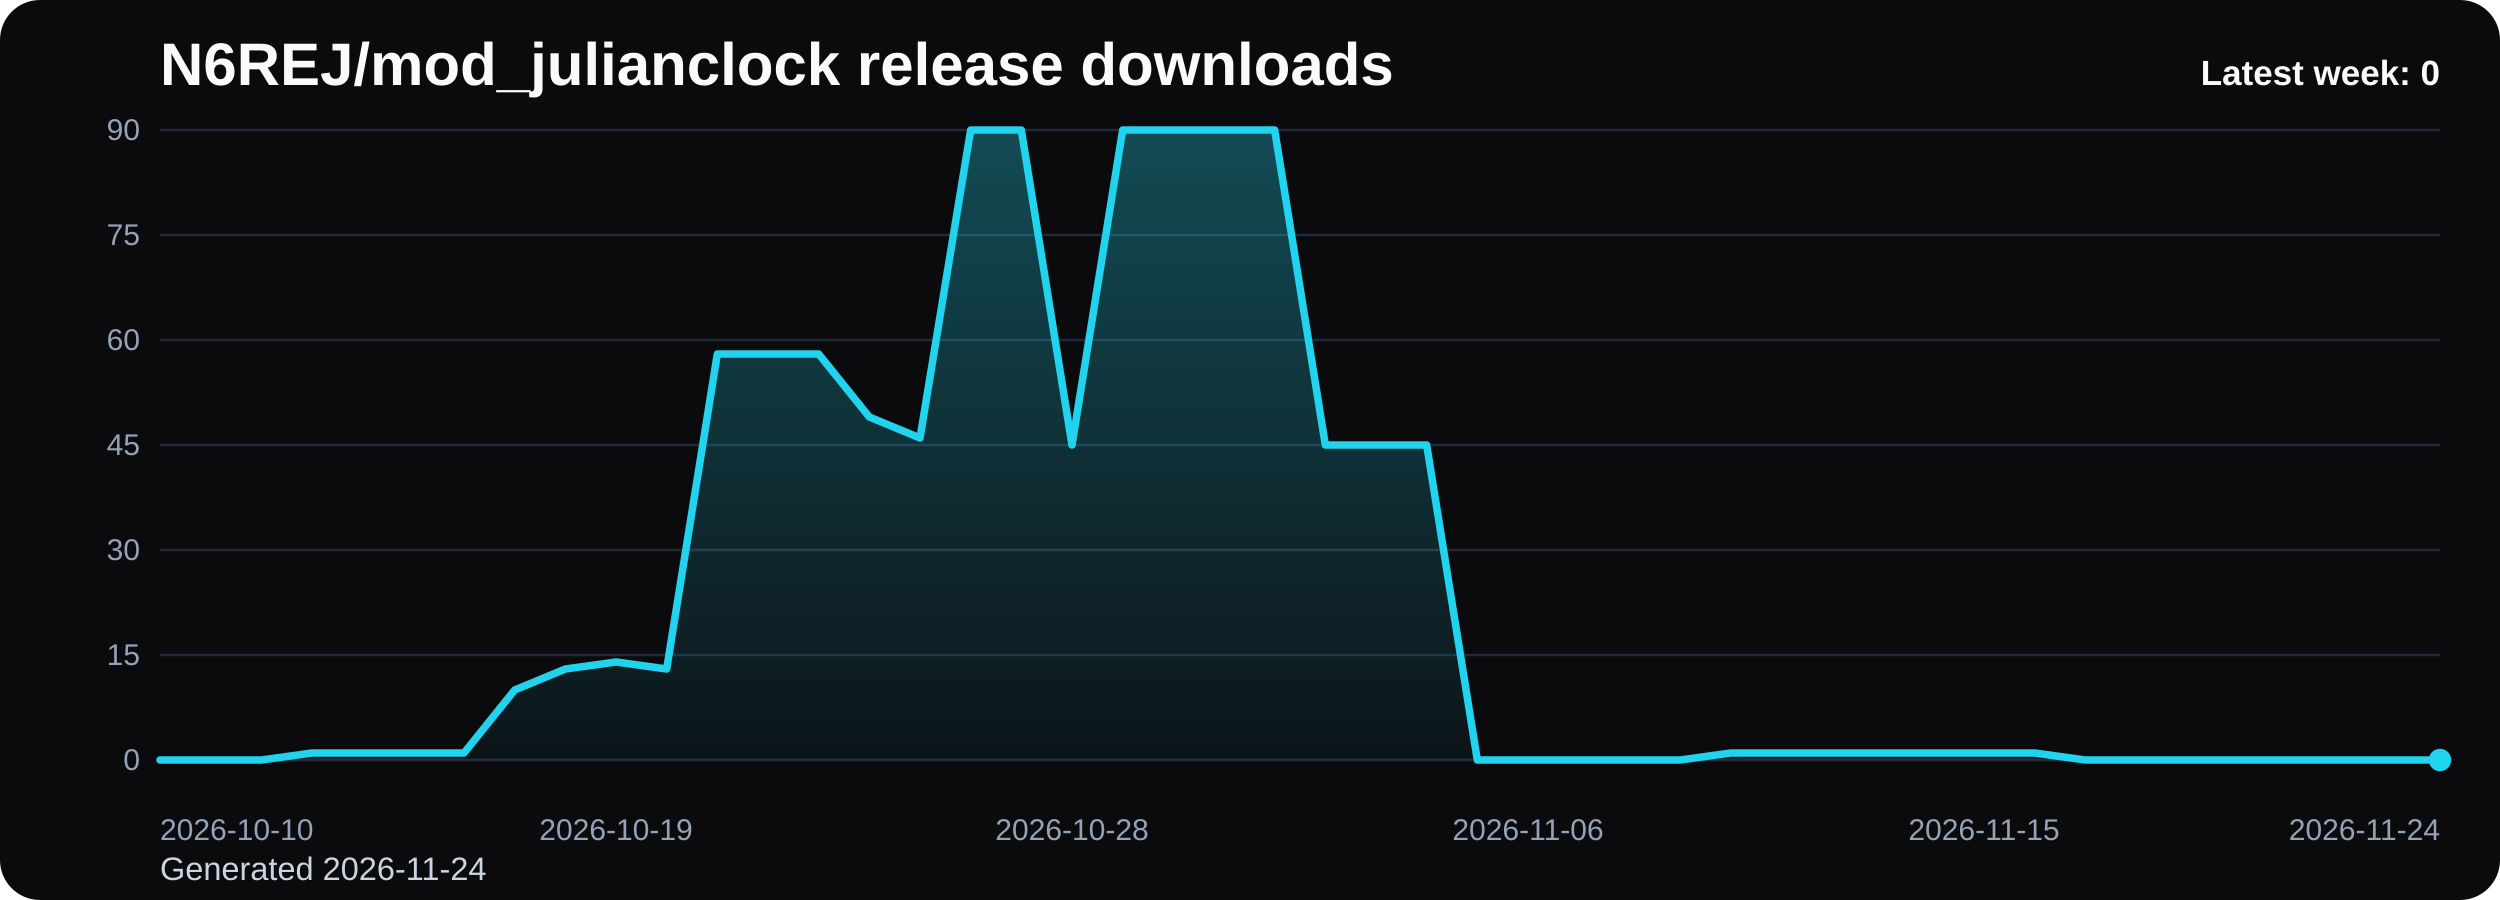
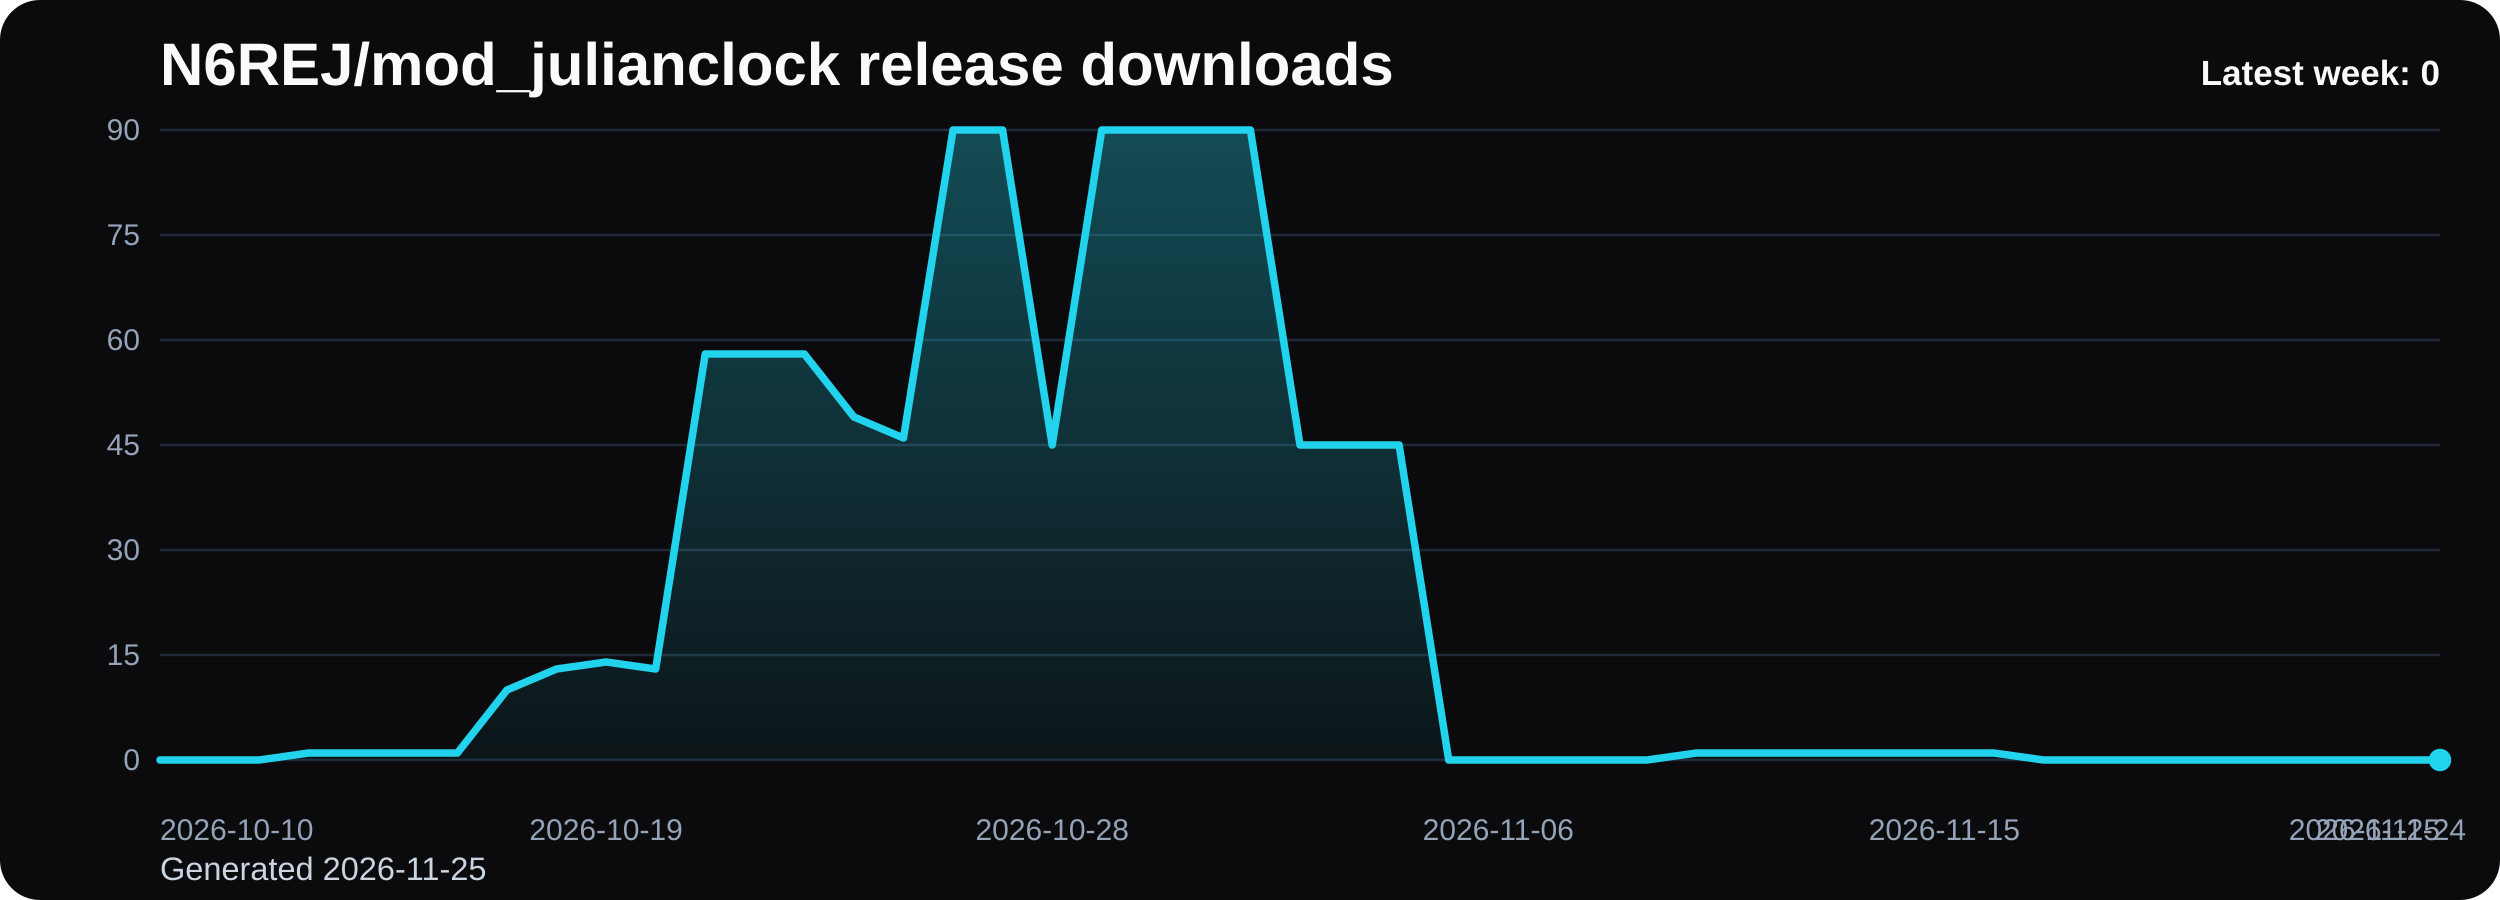
<svg xmlns="http://www.w3.org/2000/svg" viewBox="0 0 1000 360" role="img" aria-label="N6REJ/mod_julianclock release downloads chart">
  <defs>
    <linearGradient id="fill-weekly-black" x1="0" y1="0" x2="0" y2="1">
      <stop offset="0%" stop-color="#22d3ee" stop-opacity="0.32" />
      <stop offset="100%" stop-color="#22d3ee" stop-opacity="0.05" />
    </linearGradient>
    <style>
      .bg { fill: #0b0b0d; }
      .title { font: 700 24px Arial, sans-serif; fill: #f8fafc; }
      .sub { font: 400 13px Arial, sans-serif; fill: #cbd5e1; }
      .grid { stroke: #1f2937; stroke-width: 1; }
      .axis { font: 400 12px Arial, sans-serif; fill: #94a3b8; }
      .line { fill: none; stroke: #22d3ee; stroke-width: 3; stroke-linecap: round; stroke-linejoin: round; }
      .dot { fill: #22d3ee; }
      .value { font: 600 11px Arial, sans-serif; fill: #cbd5e1; }
      .latest { font: 700 14px Arial, sans-serif; fill: #f8fafc; }
    </style>
  </defs>
  <rect class="bg" x="0" y="0" width="1000" height="360" rx="16" />
  <text class="title" x="64" y="34">N6REJ/mod_julianclock release downloads</text>
-   <text class="sub" x="64" y="352">Generated 2026-11-24</text>
+   <text class="sub" x="64" y="352">Generated 2026-11-25</text>
  <line x1="64" y1="52.00" x2="976" y2="52.00" class="grid" />
  <text x="56" y="56.00" text-anchor="end" class="axis">90</text>
  <line x1="64" y1="94.00" x2="976" y2="94.00" class="grid" />
  <text x="56" y="98.00" text-anchor="end" class="axis">75</text>
  <line x1="64" y1="136.00" x2="976" y2="136.00" class="grid" />
  <text x="56" y="140.00" text-anchor="end" class="axis">60</text>
  <line x1="64" y1="178.00" x2="976" y2="178.00" class="grid" />
  <text x="56" y="182.00" text-anchor="end" class="axis">45</text>
  <line x1="64" y1="220.00" x2="976" y2="220.00" class="grid" />
  <text x="56" y="224.00" text-anchor="end" class="axis">30</text>
  <line x1="64" y1="262.00" x2="976" y2="262.00" class="grid" />
  <text x="56" y="266.00" text-anchor="end" class="axis">15</text>
  <line x1="64" y1="304.00" x2="976" y2="304.00" class="grid" />
  <text x="56" y="308.00" text-anchor="end" class="axis">0</text>
-   <path d="M 64.00 304 L 64.00 304.00 L 84.27 304.00 L 104.53 304.00 L 124.80 301.20 L 145.07 301.20 L 165.33 301.20 L 185.60 301.20 L 205.87 276.00 L 226.13 267.60 L 246.40 264.80 L 266.67 267.60 L 286.93 141.60 L 307.20 141.60 L 327.47 141.60 L 347.73 166.80 L 368.00 175.20 L 388.27 52.00 L 408.53 52.00 L 428.80 178.00 L 449.07 52.00 L 469.33 52.00 L 489.60 52.00 L 509.87 52.00 L 530.13 178.00 L 550.40 178.00 L 570.67 178.00 L 590.93 304.00 L 611.20 304.00 L 631.47 304.00 L 651.73 304.00 L 672.00 304.00 L 692.27 301.20 L 712.53 301.20 L 732.80 301.20 L 753.07 301.20 L 773.33 301.20 L 793.60 301.20 L 813.87 301.20 L 834.13 304.00 L 854.40 304.00 L 874.67 304.00 L 894.93 304.00 L 915.20 304.00 L 935.47 304.00 L 955.73 304.00 L 976.00 304.00 L 976.00 304 Z" fill="url(#fill-weekly-black)" />
-   <polyline class="line" points="64.00,304.00 84.27,304.00 104.53,304.00 124.80,301.20 145.07,301.20 165.33,301.20 185.60,301.20 205.87,276.00 226.13,267.60 246.40,264.80 266.67,267.60 286.93,141.60 307.20,141.60 327.47,141.60 347.73,166.80 368.00,175.20 388.27,52.00 408.53,52.00 428.80,178.00 449.07,52.00 469.33,52.00 489.60,52.00 509.87,52.00 530.13,178.00 550.40,178.00 570.67,178.00 590.93,304.00 611.20,304.00 631.47,304.00 651.73,304.00 672.00,304.00 692.27,301.20 712.53,301.20 732.80,301.20 753.07,301.20 773.33,301.20 793.60,301.20 813.87,301.20 834.13,304.00 854.40,304.00 874.67,304.00 894.93,304.00 915.20,304.00 935.47,304.00 955.73,304.00 976.00,304.00" />
+   <path d="M 64.00 304 L 64.00 304.00 L 83.83 304.00 L 103.65 304.00 L 123.48 301.20 L 143.30 301.20 L 163.13 301.20 L 182.96 301.20 L 202.78 276.00 L 222.61 267.60 L 242.43 264.80 L 262.26 267.60 L 282.09 141.60 L 301.91 141.60 L 321.74 141.60 L 341.57 166.80 L 361.39 175.20 L 381.22 52.00 L 401.04 52.00 L 420.87 178.00 L 440.70 52.00 L 460.52 52.00 L 480.35 52.00 L 500.17 52.00 L 520.00 178.00 L 539.83 178.00 L 559.65 178.00 L 579.48 304.00 L 599.30 304.00 L 619.13 304.00 L 638.96 304.00 L 658.78 304.00 L 678.61 301.20 L 698.43 301.20 L 718.26 301.20 L 738.09 301.20 L 757.91 301.20 L 777.74 301.20 L 797.57 301.20 L 817.39 304.00 L 837.22 304.00 L 857.04 304.00 L 876.87 304.00 L 896.70 304.00 L 916.52 304.00 L 936.35 304.00 L 956.17 304.00 L 976.00 304.00 L 976.00 304 Z" fill="url(#fill-weekly-black)" />
+   <polyline class="line" points="64.00,304.00 83.83,304.00 103.65,304.00 123.48,301.20 143.30,301.20 163.13,301.20 182.96,301.20 202.78,276.00 222.61,267.60 242.43,264.80 262.26,267.60 282.09,141.60 301.91,141.60 321.74,141.60 341.57,166.80 361.39,175.20 381.22,52.00 401.04,52.00 420.87,178.00 440.70,52.00 460.52,52.00 480.35,52.00 500.17,52.00 520.00,178.00 539.83,178.00 559.65,178.00 579.48,304.00 599.30,304.00 619.13,304.00 638.96,304.00 658.78,304.00 678.61,301.20 698.43,301.20 718.26,301.20 738.09,301.20 757.91,301.20 777.74,301.20 797.57,301.20 817.39,304.00 837.22,304.00 857.04,304.00 876.87,304.00 896.70,304.00 916.52,304.00 936.35,304.00 956.17,304.00 976.00,304.00" />
  <circle class="dot" cx="976.00" cy="304.00" r="4.5" />
  <text class="axis" x="64.00" y="336" text-anchor="start">2026-10-10</text>
-   <text class="axis" x="246.40" y="336" text-anchor="middle">2026-10-19</text>
-   <text class="axis" x="428.80" y="336" text-anchor="middle">2026-10-28</text>
-   <text class="axis" x="611.20" y="336" text-anchor="middle">2026-11-06</text>
-   <text class="axis" x="793.60" y="336" text-anchor="middle">2026-11-15</text>
-   <text class="axis" x="976.00" y="336" text-anchor="end">2026-11-24</text>
+   <text class="axis" x="242.43" y="336" text-anchor="middle">2026-10-19</text>
+   <text class="axis" x="420.87" y="336" text-anchor="middle">2026-10-28</text>
+   <text class="axis" x="599.30" y="336" text-anchor="middle">2026-11-06</text>
+   <text class="axis" x="777.74" y="336" text-anchor="middle">2026-11-15</text>
+   <text class="axis" x="956.17" y="336" text-anchor="middle">2026-11-24</text>
+   <text class="axis" x="976.00" y="336" text-anchor="end">2026-11-25</text>
  <text class="latest" x="976" y="34" text-anchor="end">Latest week: 0</text>
</svg>
